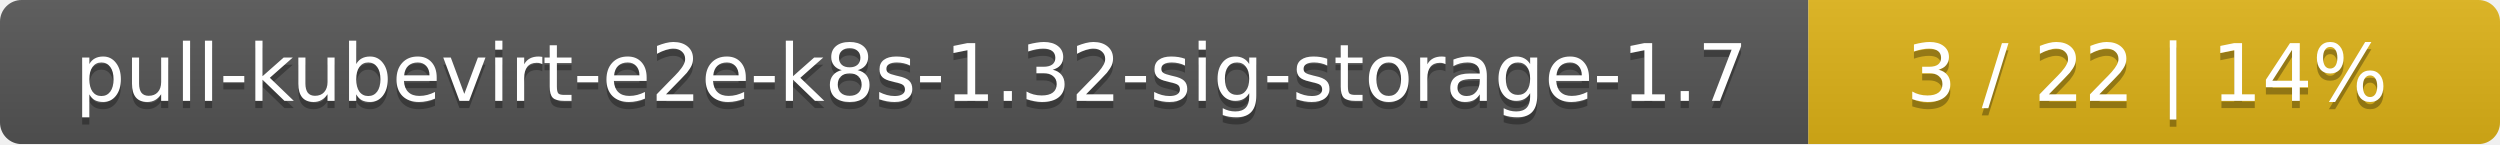
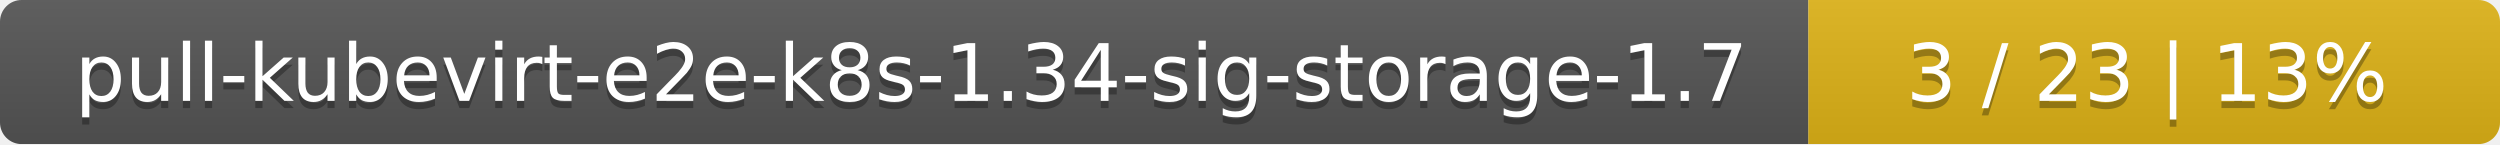
<svg xmlns="http://www.w3.org/2000/svg" width="347" height="20">
  <linearGradient id="smooth" x2="0" y2="100%">
    <stop offset="0" stop-color="#bbb" stop-opacity=".1" />
    <stop offset="1" stop-opacity=".1" />
  </linearGradient>
  <mask id="round">
    <rect width="347" height="20" rx="3" fill="#fff" />
  </mask>
  <g mask="url(#round)">
    <rect width="251" height="20" fill="#555" />
    <rect x="251" width="96" height="20" fill="#dfb317" />
    <rect width="347" height="20" fill="url(#smooth)" />
  </g>
  <g fill="#fff" text-anchor="middle" font-family="DejaVu Sans,Verdana,Geneva,sans-serif" font-size="11">
-     <text x="126.5" y="15" fill="#010101" fill-opacity=".3">pull-kubevirt-e2e-k8s-1.32-sig-storage-1.7</text>
-     <text x="126.5" y="14">pull-kubevirt-e2e-k8s-1.32-sig-storage-1.7</text>
-     <text x="298" y="15" fill="#010101" fill-opacity=".3">3 / 22    |    14%</text>
-     <text x="298" y="14">3 / 22    |    14%</text>
+     <text x="126.5" y="15" fill="#010101" fill-opacity=".3">pull-kubevirt-e2e-k8s-1.34-sig-storage-1.7</text>
+     <text x="126.5" y="14">pull-kubevirt-e2e-k8s-1.34-sig-storage-1.7</text>
+     <text x="298" y="15" fill="#010101" fill-opacity=".3">3 / 23    |    13%</text>
+     <text x="298" y="14">3 / 23    |    13%</text>
  </g>
</svg>
